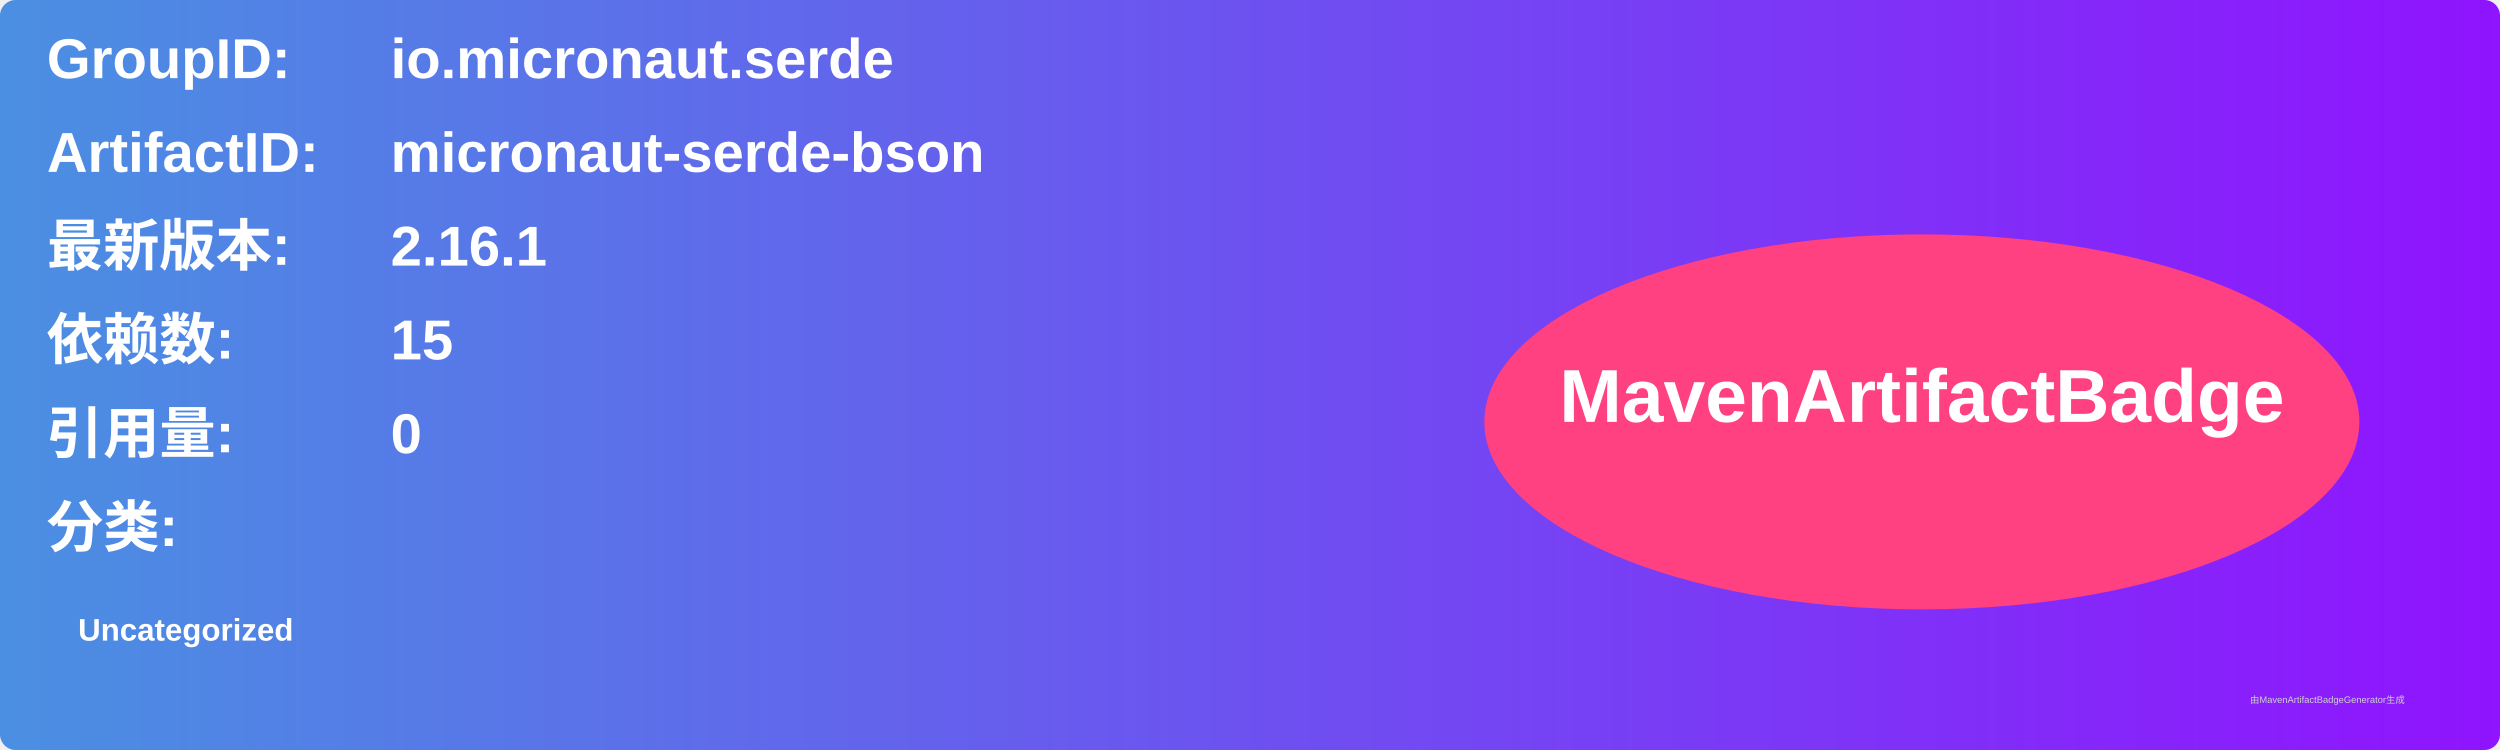
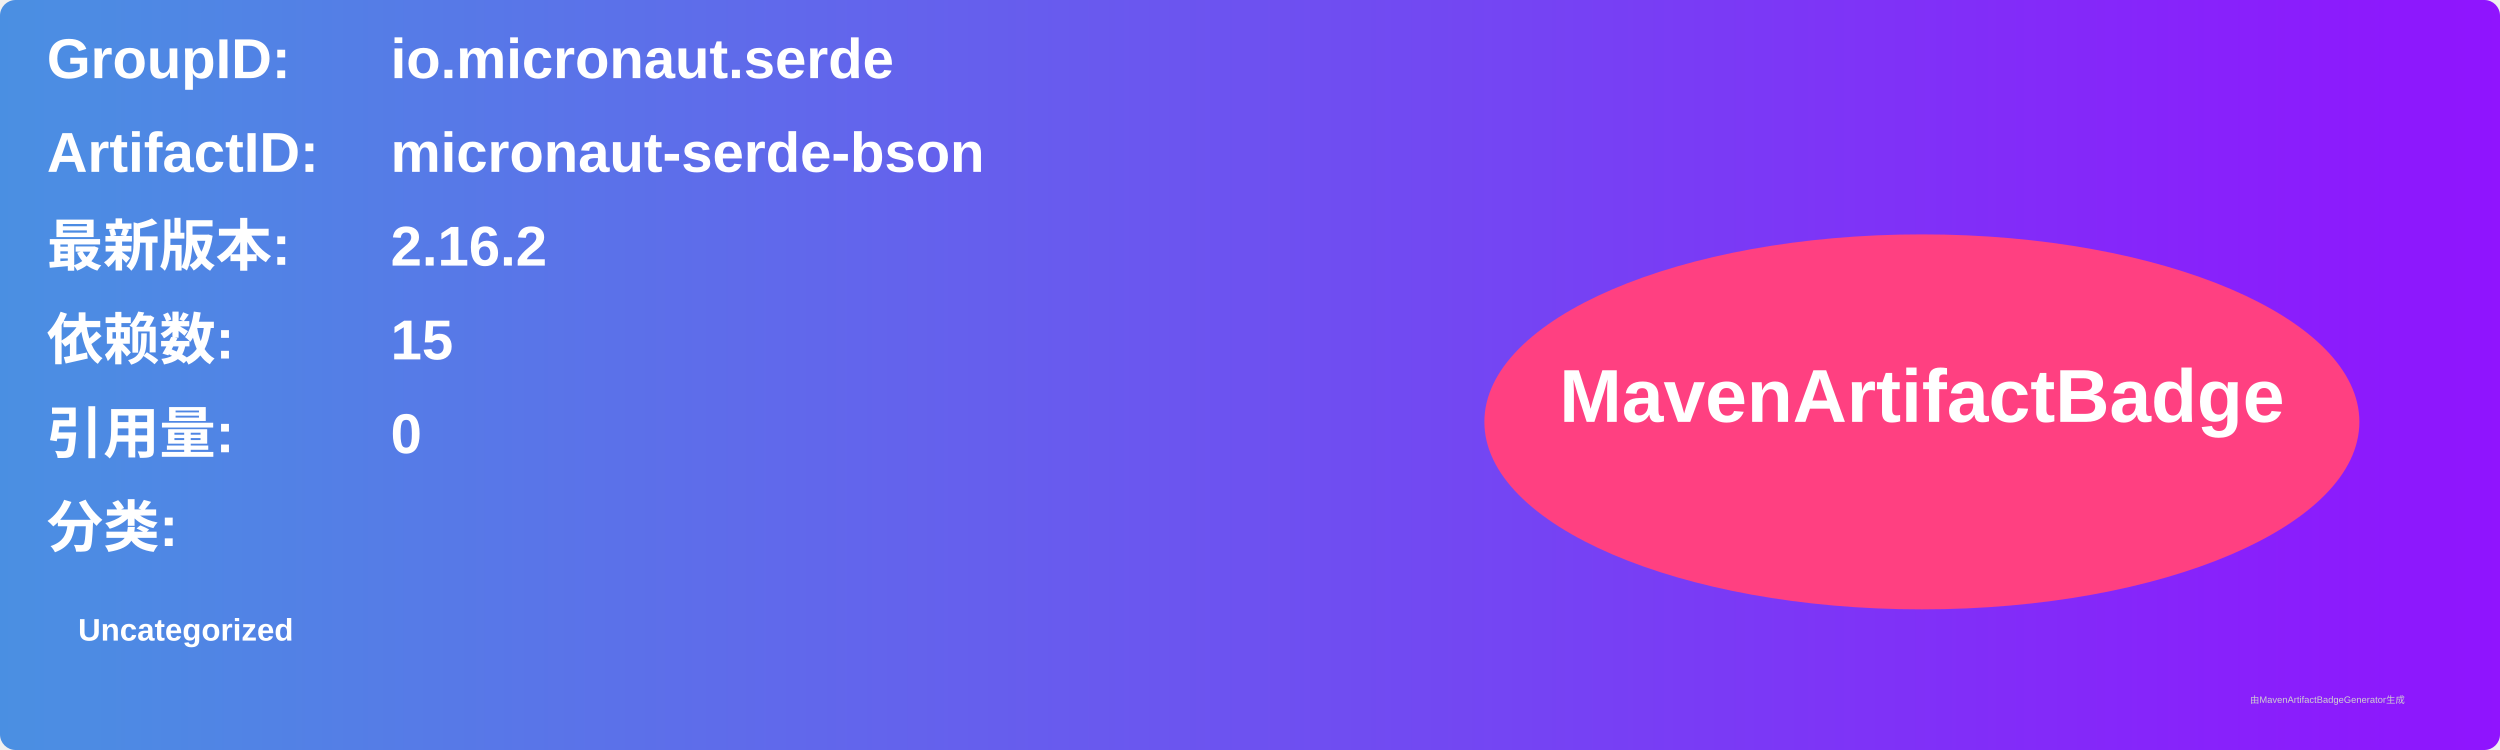
<svg xmlns="http://www.w3.org/2000/svg" width="800" height="240" viewBox="0 0 800 240">
  <linearGradient id="grad" x1="0%" y1="0%" x2="100%" y2="0%">
    <stop offset="0%" stop-color="#4a90e2" />
    <stop offset="100%" stop-color="#9013fe" />
  </linearGradient>
  <rect width="100%" height="100%" rx="5" ry="5" fill="url(#grad)" />
  <g transform="translate(15, 15)">
    <text x="0" y="10" font-family="Arial" font-size="18" fill="white" font-weight="bold" width="260">GroupID:</text>
    <text x="110" y="10" font-family="Arial" font-size="18" fill="white" font-weight="bold" width="460">io.micronaut.serde</text>
    <text x="0" y="40" font-family="Arial" font-size="18" fill="white" font-weight="bold" width="260">ArtifactID:</text>
    <text x="110" y="40" font-family="Arial" font-size="18" fill="white" font-weight="bold" width="460">micronaut-serde-bson</text>
    <text x="0" y="70" font-family="Arial" font-size="18" fill="white" font-weight="bold">最新版本:</text>
    <text x="110" y="70" font-family="Arial" font-size="18" fill="white" font-weight="bold">
-       <tspan font-weight="bold">2.16.1</tspan>
+       <tspan font-weight="bold">2.16.2</tspan>
    </text>
    <text x="0" y="100" font-family="Arial" font-size="18" fill="white" font-weight="bold">依赖数: </text>
    <text x="110" y="100" font-family="Arial" font-size="18" fill="white">
      <tspan font-weight="bold">15</tspan>
    </text>
    <text x="0" y="130" font-family="Arial" font-size="18" fill="white" font-weight="bold">引用量: </text>
    <text x="110" y="130" font-family="Arial" font-size="18" fill="white">
      <tspan font-weight="bold">0</tspan>
    </text>
    <text x="0" y="160" font-family="Arial" font-size="18" fill="white" font-weight="bold">分类:</text>
    <text x="10" y="190" font-family="Arial" font-size="10" fill="white">
      <tspan font-weight="bold">Uncategorized</tspan>
    </text>
    <ellipse cx="600" cy="120" rx="140" ry="60" fill="#ff4081" />
    <text x="600" y="120" text-anchor="middle" font-family="Arial" font-size="24" fill="white" font-weight="bold">MavenArtifactBadge</text>
  </g>
  <text x="720" y="225" font-family="Arial" font-size="3" fill="#d0d0d0">由MavenArtifactBadgeGenerator生成</text>
</svg>
